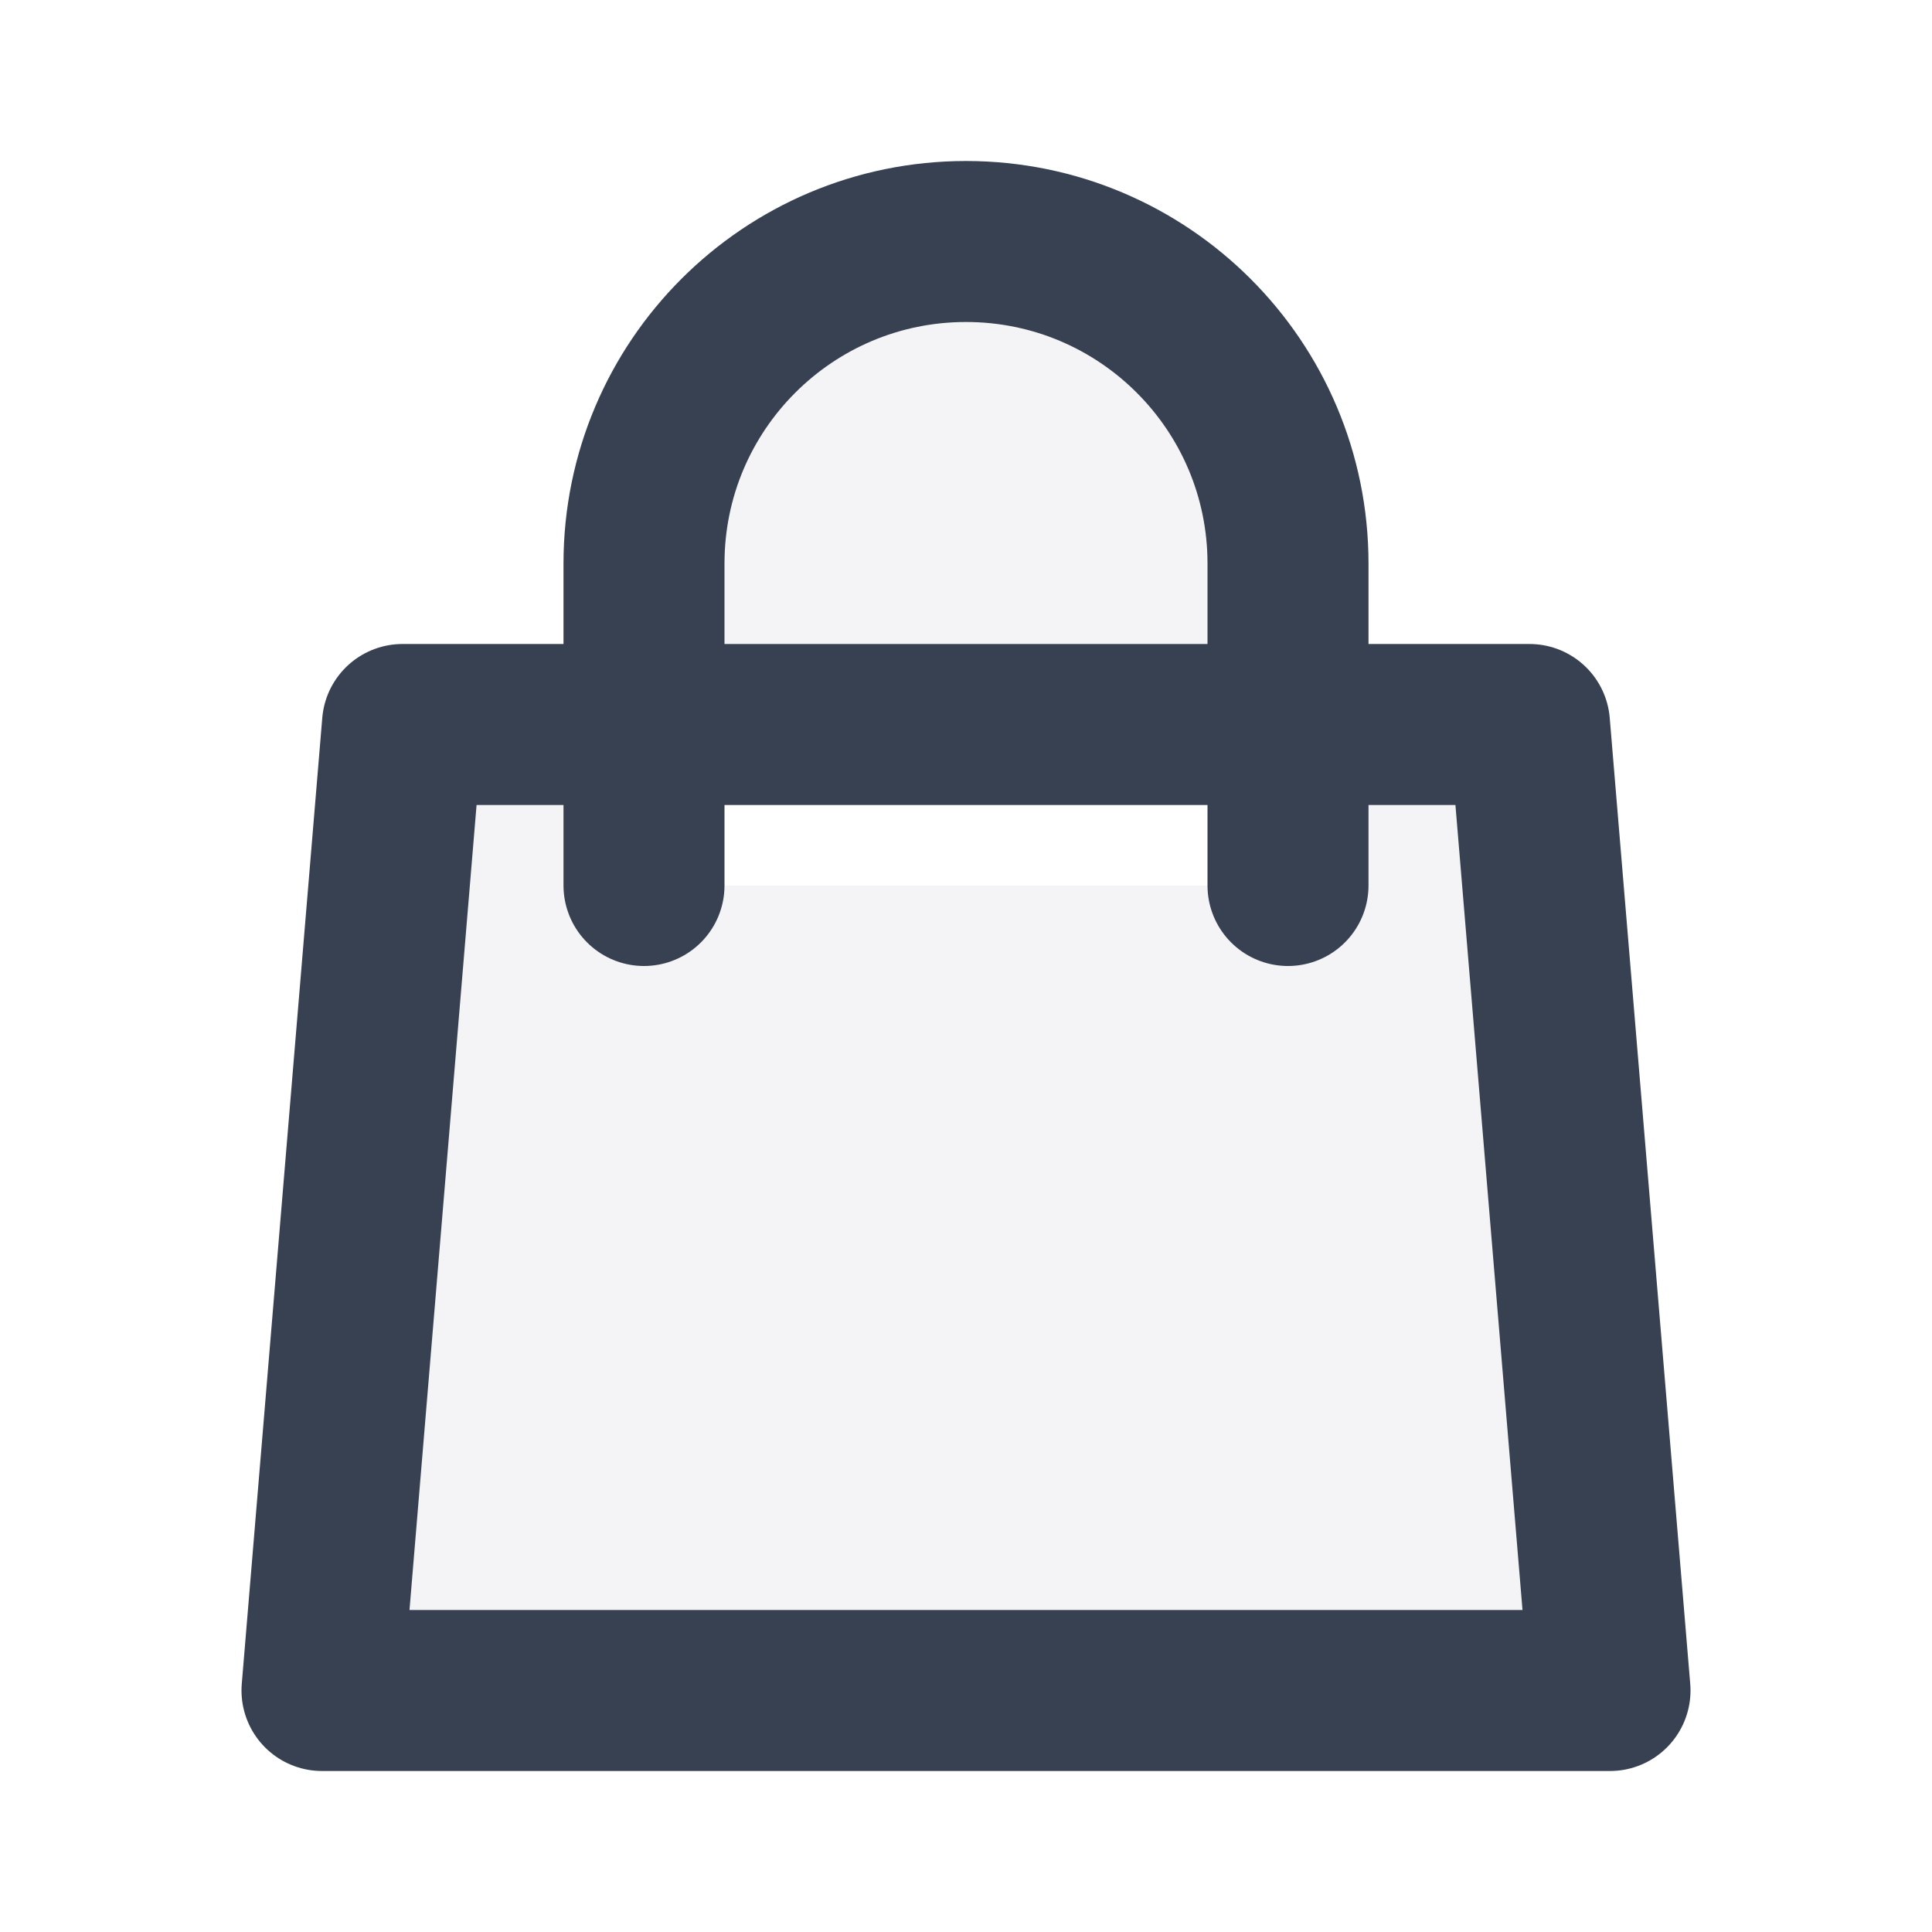
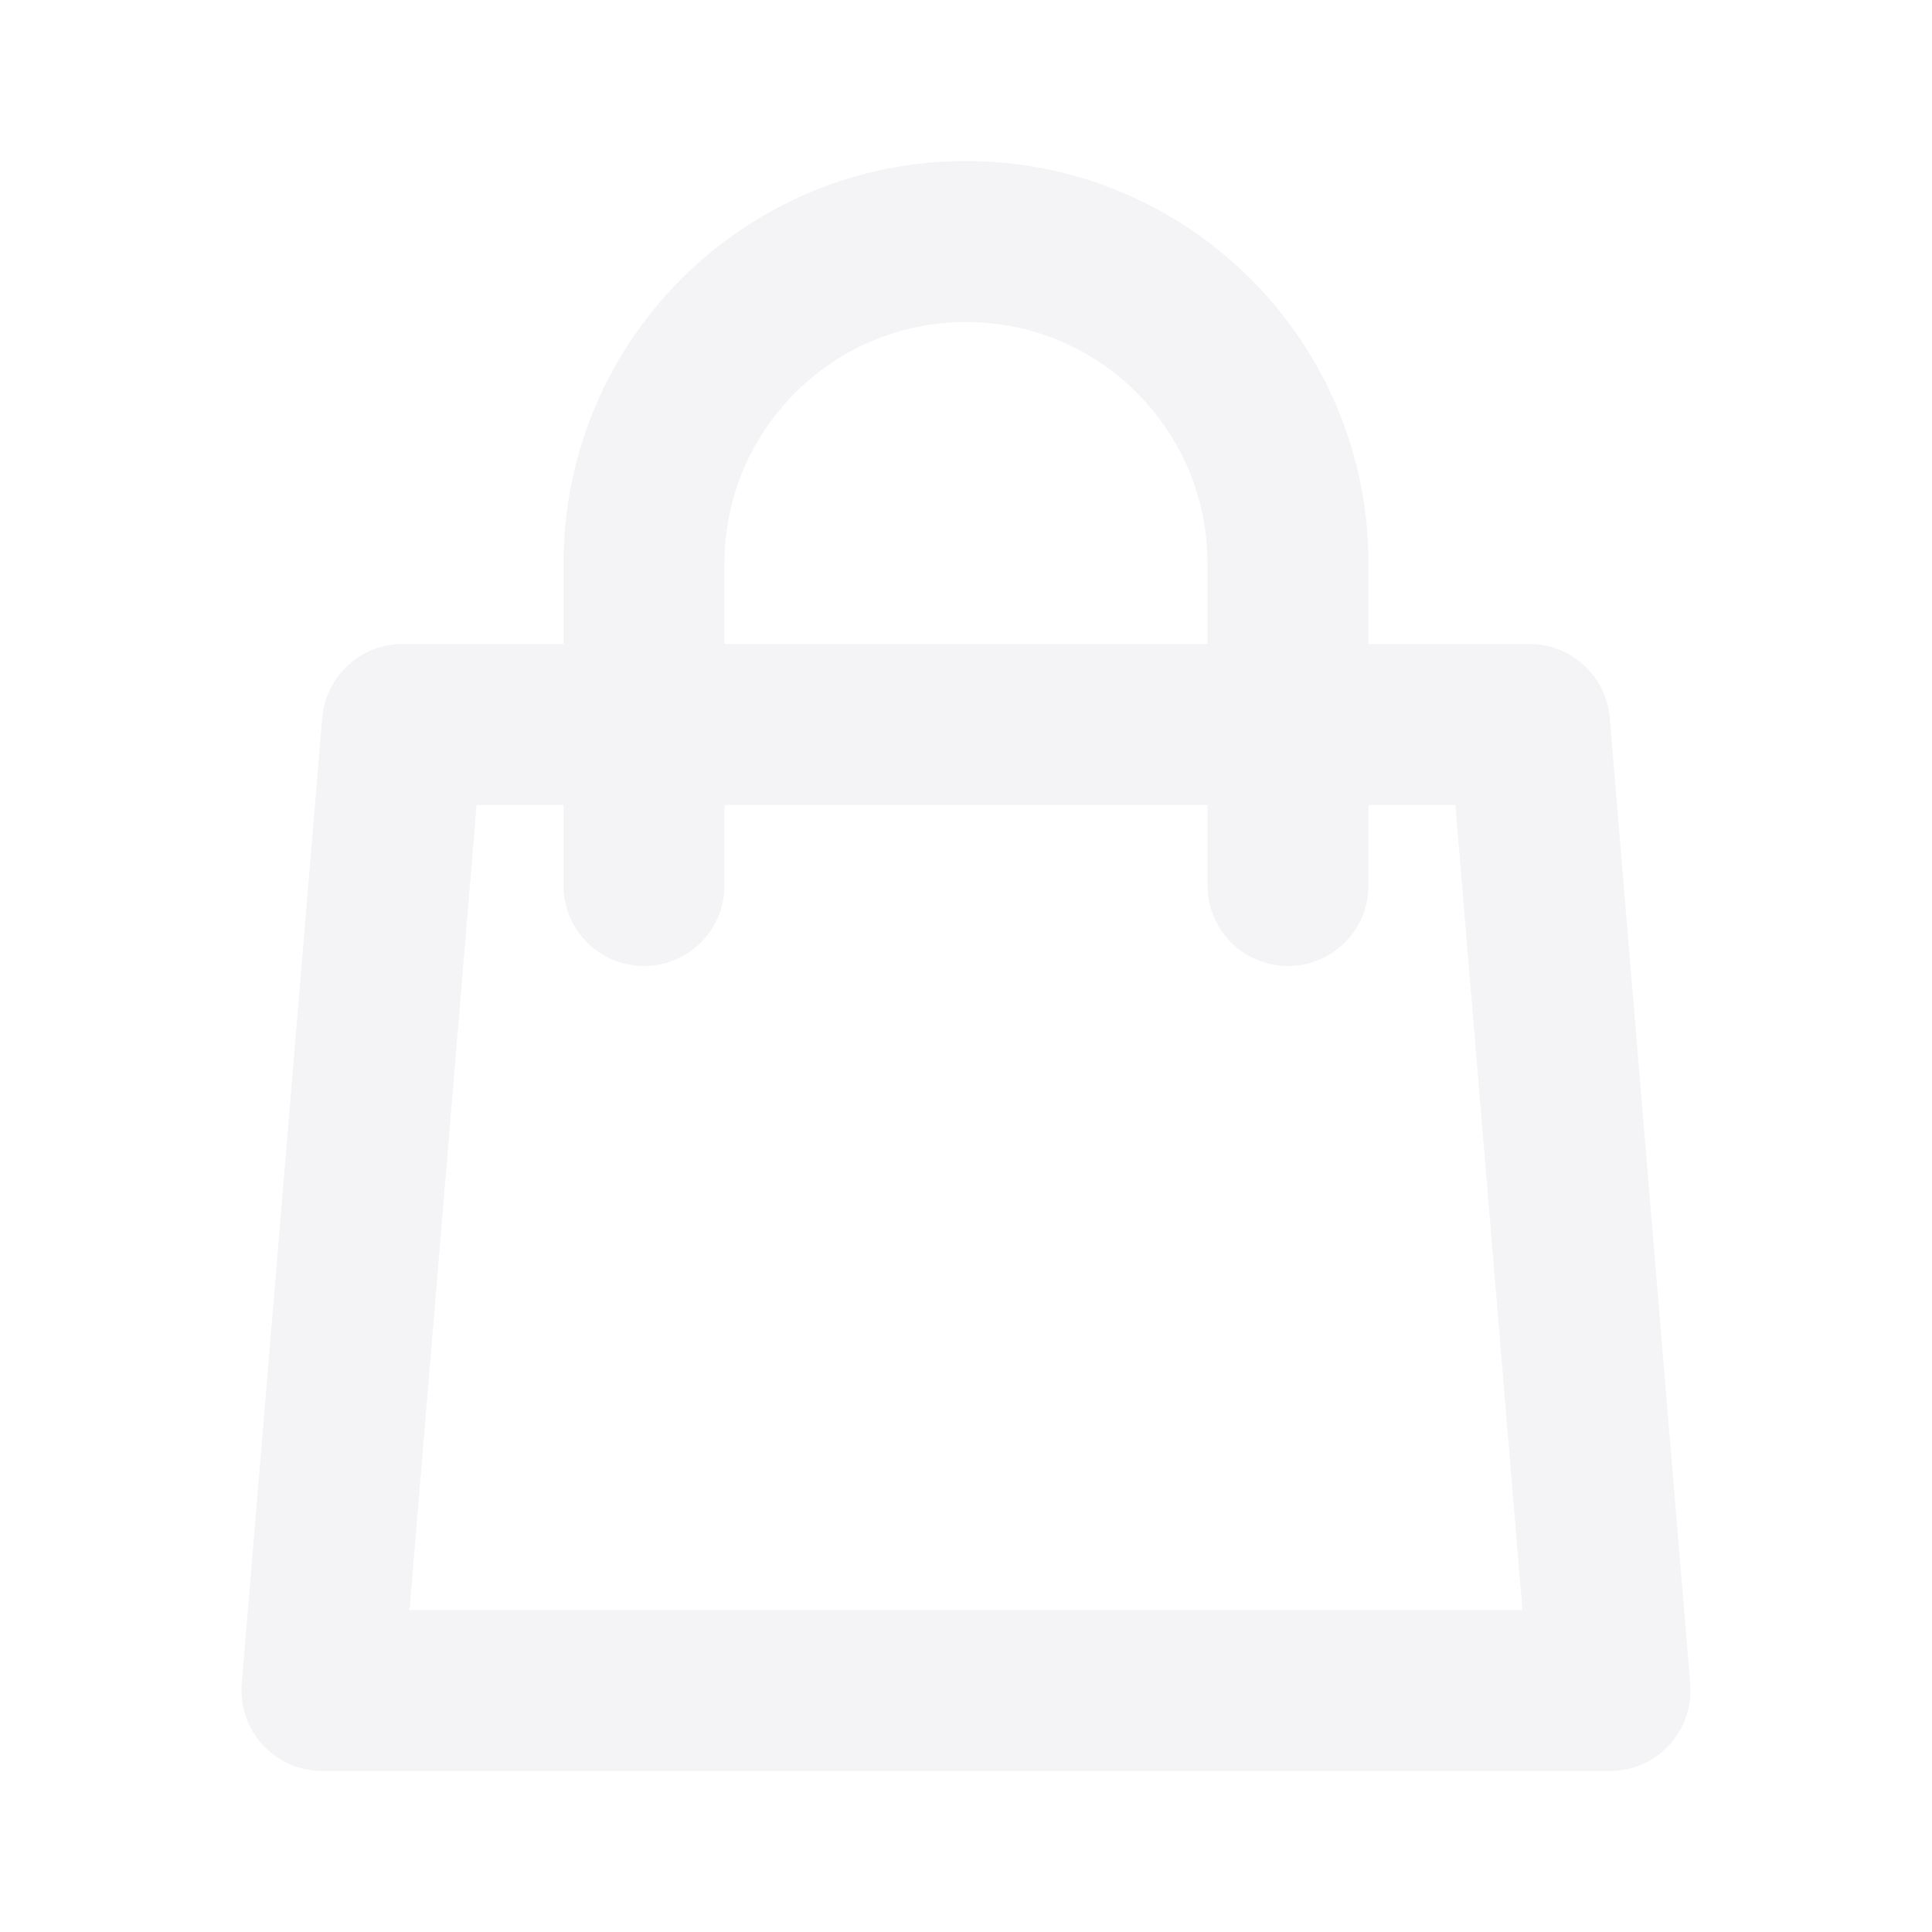
- <svg width="24" height="24" fill="#f4f4f7">
-   <path stroke="#374151" stroke-linecap="round" stroke-linejoin="round" stroke-width="2" d="M16 11V7a4 4 0 0 0-8 0v4M5 9h14l1 12H4L5 9Z" />
+ <svg width="24" height="24" fill="#f4f4f700">
+   <path stroke="#f4f4f7" stroke-linecap="round" stroke-linejoin="round" stroke-width="2" d="M16 11V7a4 4 0 0 0-8 0v4M5 9h14l1 12H4L5 9Z" />
</svg>
